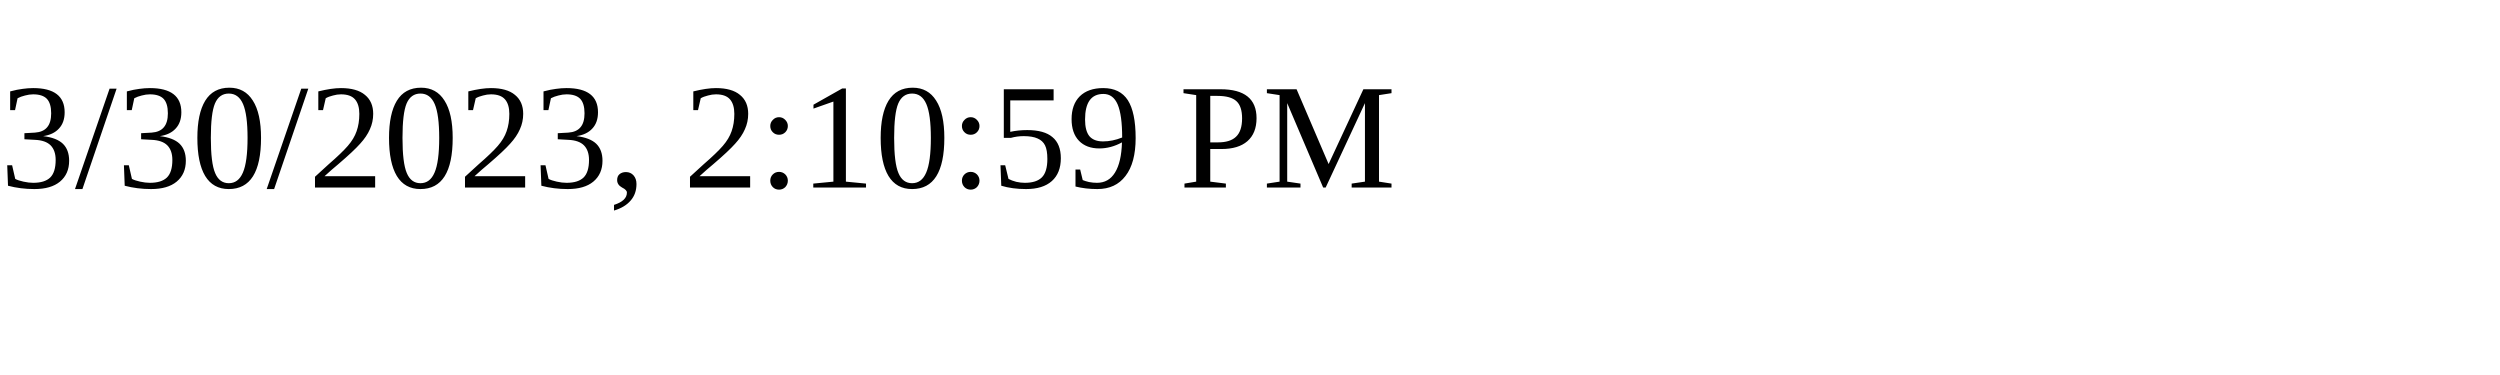
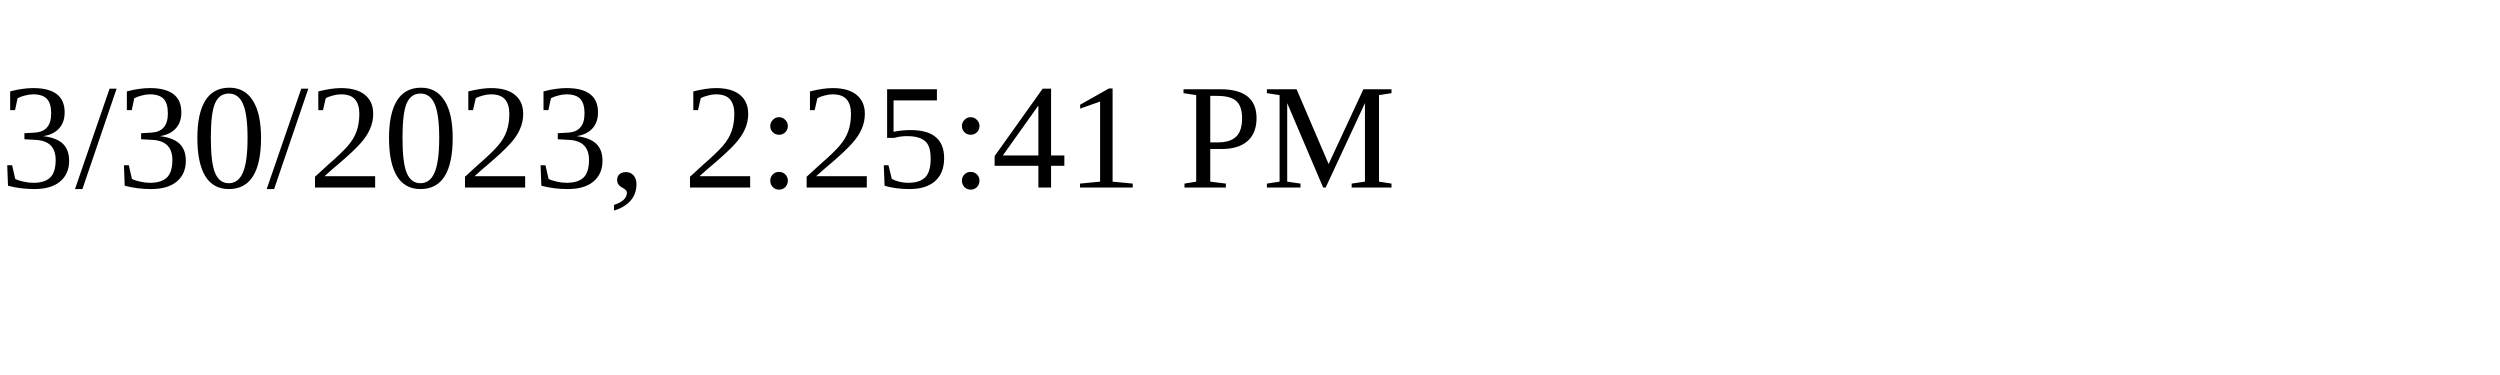
<svg xmlns="http://www.w3.org/2000/svg" height="30" width="200">
-   <text x="0" y="15">3/30/2023, 2:10:59 PM</text>
+   <text x="0" y="15">3/30/2023, 2:25:41 PM</text>
</svg>
